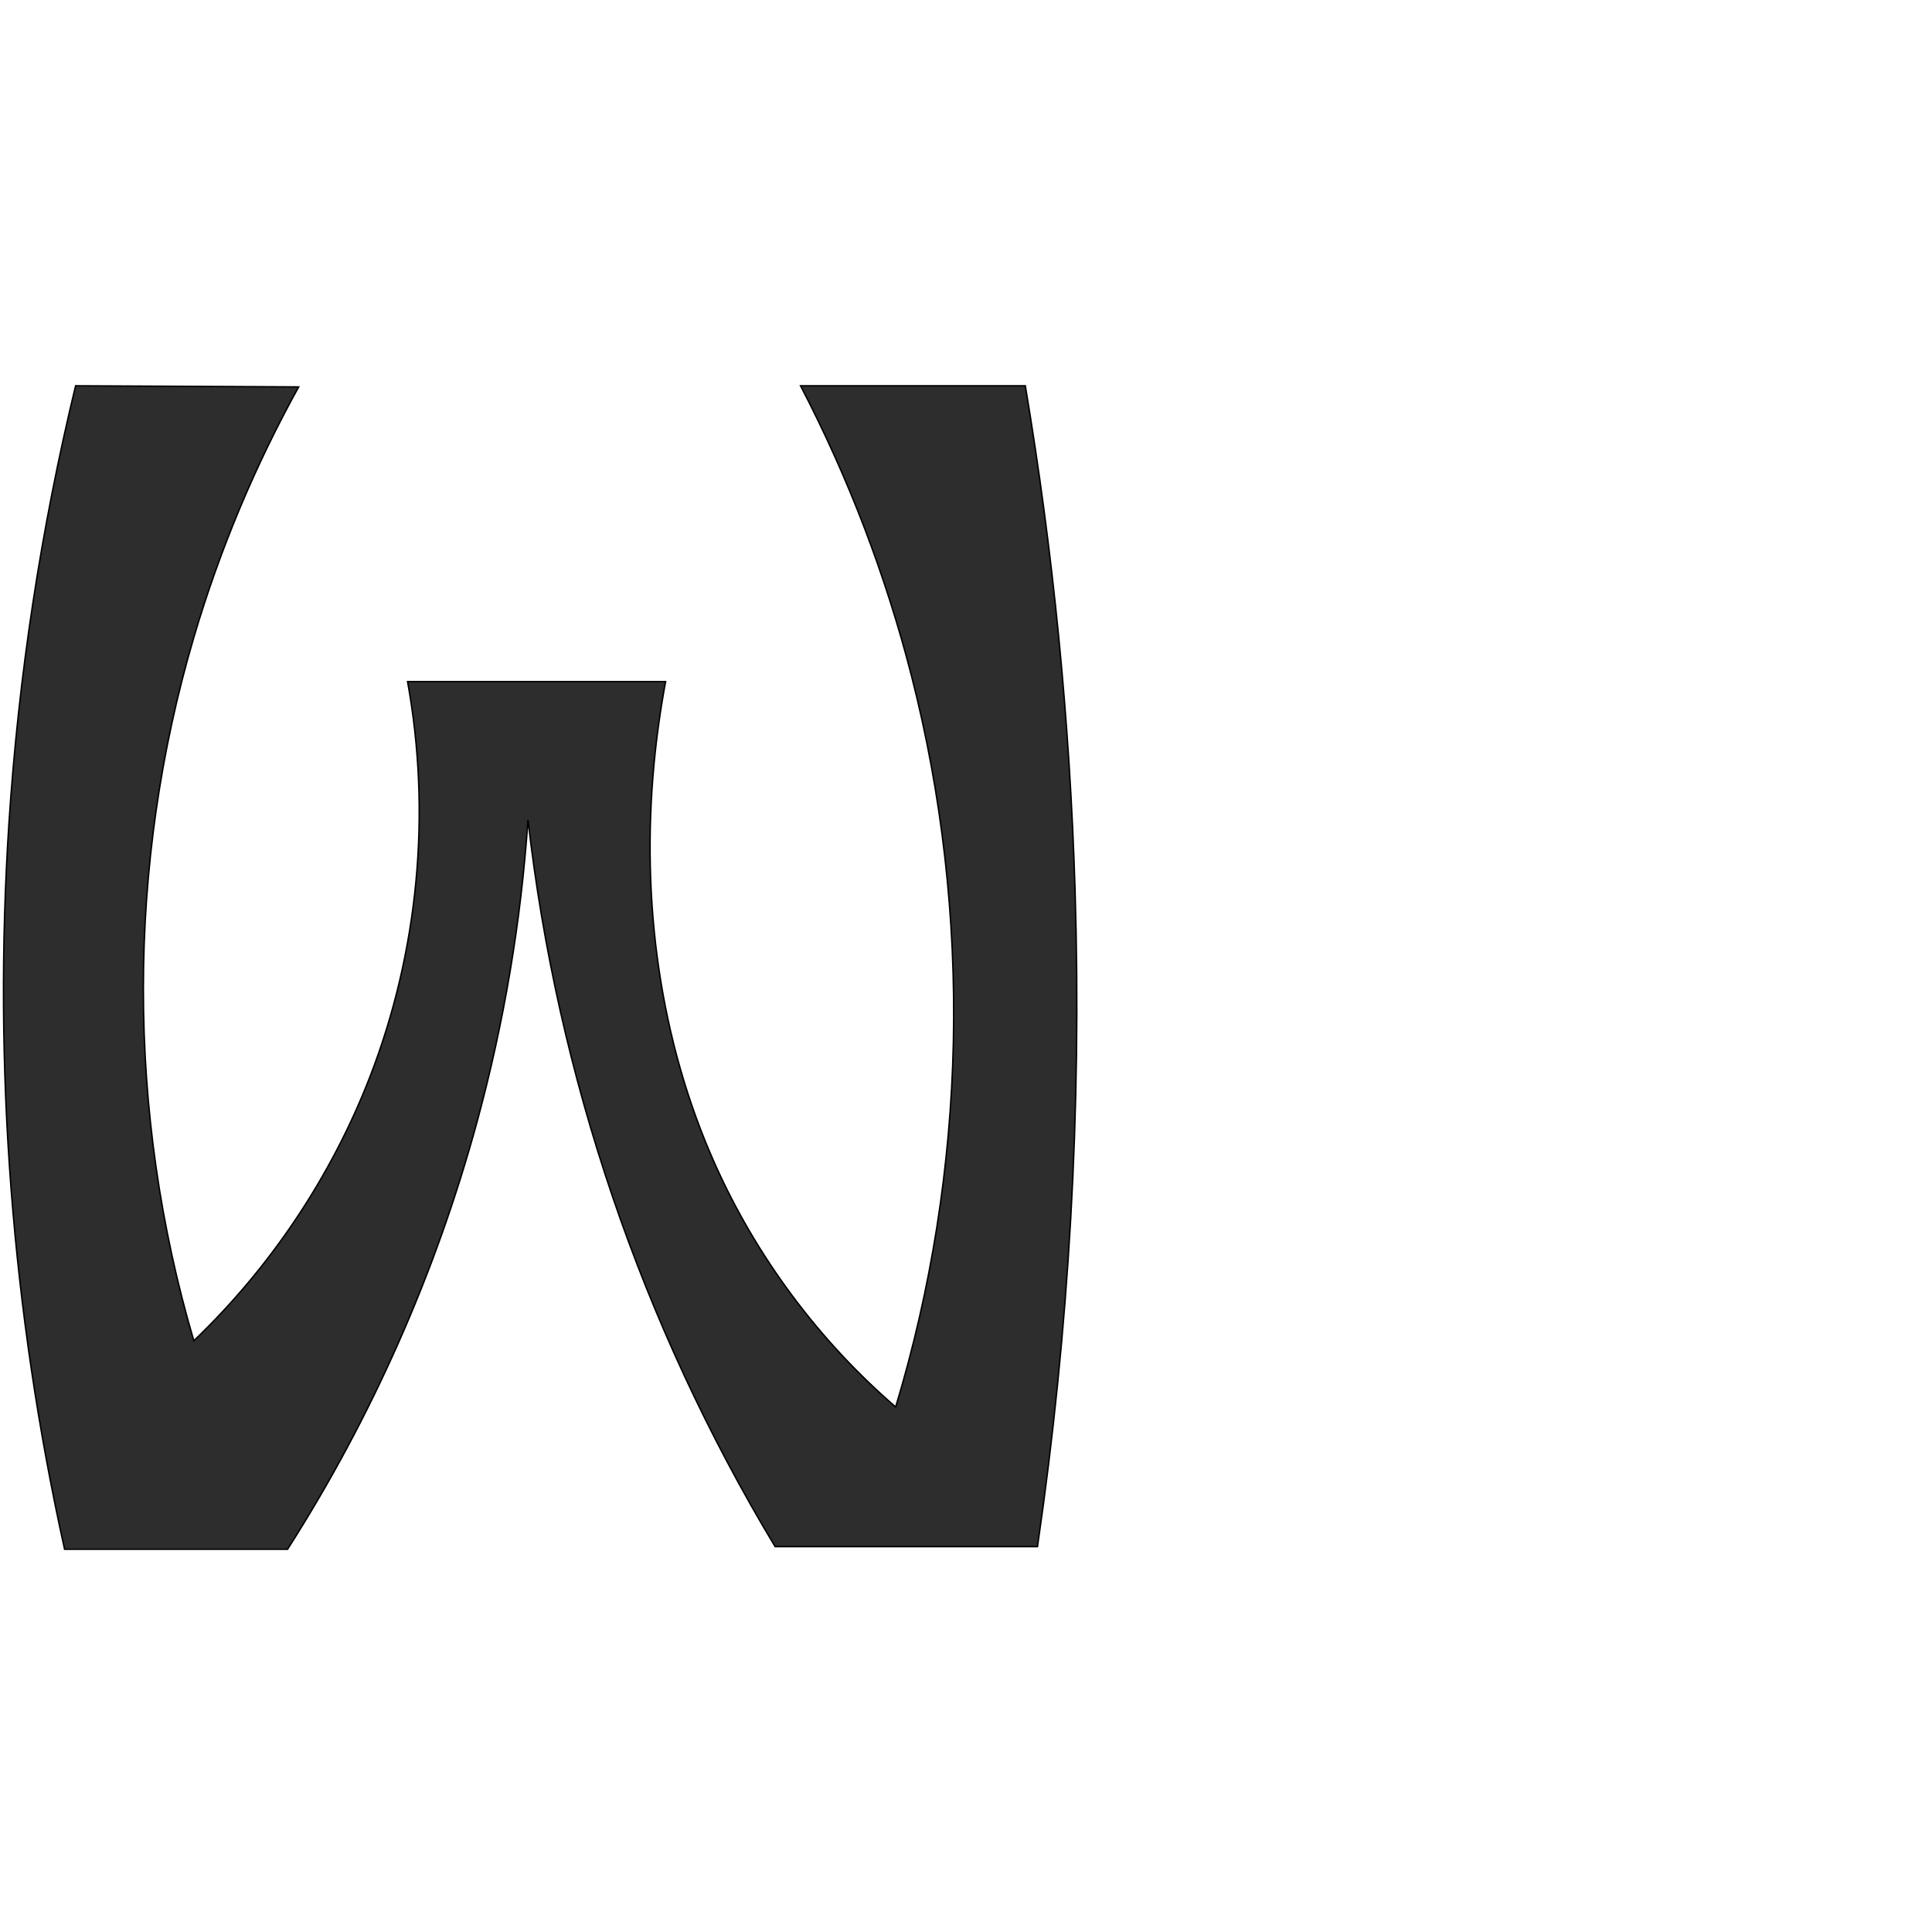
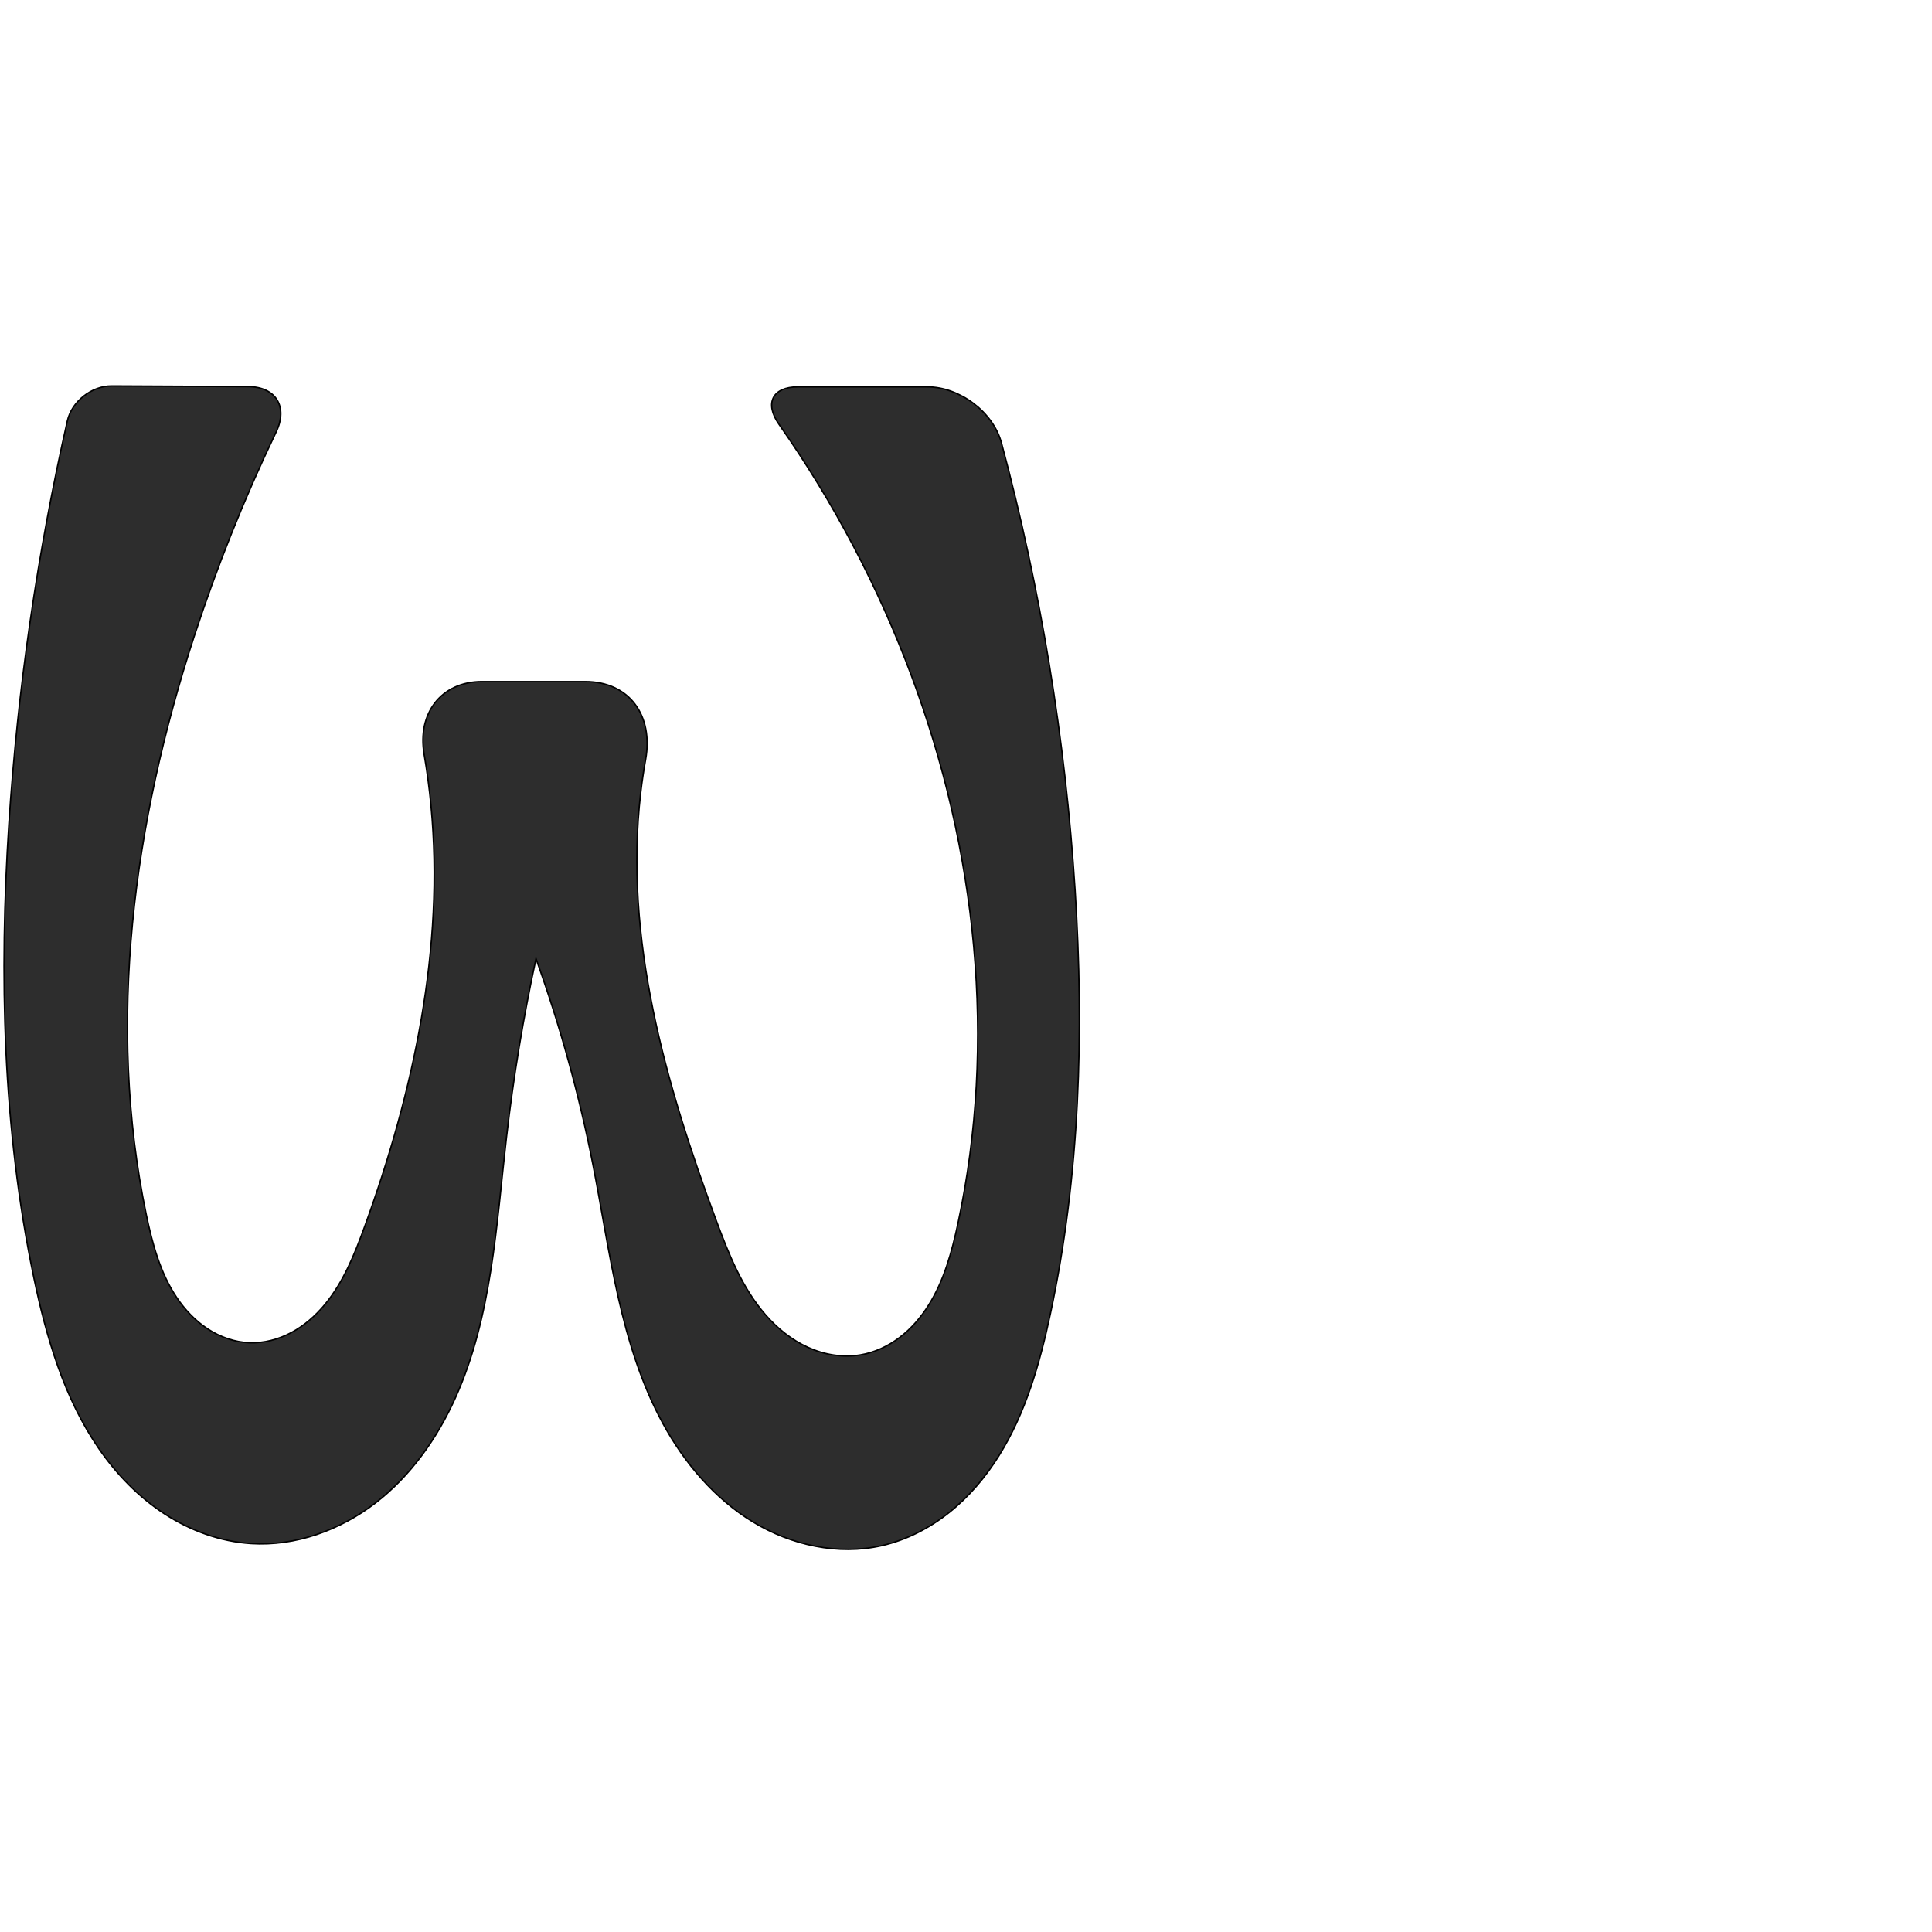
<svg xmlns="http://www.w3.org/2000/svg" xml:space="preserve" width="1000" height="1000" version="1.1" style="clip-rule:evenodd;fill-rule:evenodd;image-rendering:optimizeQuality;shape-rendering:geometricPrecision;text-rendering:geometricPrecision" viewBox="0 0 1000 1000" id="svg10">
  <defs id="defs4">
    <style type="text/css" id="style2">
   
    .fil0 {fill:#EF7F1A;fill-rule:nonzero}
   
  </style>
  </defs>
-   <path style="clip-rule:evenodd;fill:#2d2d2d;fill-rule:nonzero;stroke:#000000;stroke-width:0.741px;stroke-linecap:butt;stroke-linejoin:miter;stroke-opacity:1;image-rendering:optimizeQuality;shape-rendering:geometricPrecision;text-rendering:geometricPrecision" d="M 154.596,200.257 39.13,199.678 C 21.158,274.029 9.597,349.928 4.619,426.258 -3.583,551.996 6.152,678.89 33.436,801.906 H 148.836 c 43.663,-68.326 76.888,-143.309 98.171,-221.552 13.858,-50.947 22.673,-103.265 26.274,-155.94 7.592,66.386 22.323,131.953 43.858,195.206 21.472,63.068 49.705,123.831 84.061,180.913 h 135.795 c 16.414,-112.37 22.935,-226.184 19.462,-339.694 -2.677,-87.502 -11.287,-174.822 -25.75,-261.161 H 414.366 c 24.784,47.63 44.09,98.109 57.414,150.121 31.704,123.755 28.838,256.176 -8.191,378.443 -39.745,-34.331 -71.855,-77.452 -93.358,-125.368 -28.967,-64.551 -38.385,-137.06 -31.7,-207.496 1.355,-14.278 3.354,-28.496 5.99,-42.594 H 210.952 c 12.396,68.154 5.613,139.692 -19.372,204.302 -19.938,51.56 -51.333,98.652 -91.258,136.887 -34.846,-118.122 -34.807,-246.305 0.111,-364.406 13.276,-44.904 31.474,-88.35 54.163,-129.311 z" id="path115" />
+   <path style="clip-rule:evenodd;fill:#2d2d2d;fill-rule:nonzero;stroke:#000000;stroke-width:0.741px;stroke-linecap:butt;stroke-linejoin:miter;stroke-opacity:1;image-rendering:optimizeQuality;shape-rendering:geometricPrecision;text-rendering:geometricPrecision" d="M 128.443,200.126 57.776,199.771 C 47.478,199.72 37.155,207.789 34.875,217.832 19.32,286.365 9.19,356.13 4.619,426.258 -0.491,504.648 1.397,583.95 17.42,660.855 c 6.524,31.314 15.667,62.779 33.864,89.085 9.099,13.153 20.429,24.868 33.831,33.594 13.403,8.726 28.922,14.395 44.883,15.401 23.001,1.449 46.054,-6.935 64.321,-20.987 18.267,-14.052 31.963,-33.469 41.412,-54.489 18.898,-42.04 21.155,-89.304 26.449,-135.092 3.578,-30.947 8.669,-61.718 15.25,-92.168 12.493,34.745 22.357,70.434 29.481,106.663 8.964,45.591 13.968,93.157 36.216,133.948 11.124,20.396 26.651,38.759 46.487,50.852 19.836,12.093 44.197,17.501 66.848,12.337 12.73,-2.902 24.634,-9.023 34.847,-17.158 10.213,-8.134 18.766,-18.249 25.695,-29.315 13.859,-22.132 21.15,-47.713 26.613,-73.248 15.38,-71.878 17.549,-146.086 12.839,-219.44 C 551.438,382.66 538.652,304.982 518.369,229.313 514.052,213.209 496.666,200.257 479.994,200.257 H 413.016 c -13.262,0 -17.43,8.507 -9.811,19.361 28.256,40.25 51.372,84.109 68.575,130.181 33.624,90.049 44.267,189.493 24.055,283.466 -3.165,14.715 -7.177,29.529 -15.18,42.276 -4.002,6.374 -8.992,12.172 -14.986,16.723 -5.994,4.551 -13.015,7.828 -20.439,9.059 -9.118,1.511 -18.625,-0.118 -27.042,-3.938 -8.417,-3.819 -15.775,-9.759 -21.857,-16.719 -12.164,-13.919 -19.137,-31.518 -25.579,-48.845 -26.376,-70.945 -47.912,-146.289 -39.134,-221.468 0.674,-5.772 1.526,-11.524 2.554,-17.244 4.067,-22.63 -8.306,-40.325 -31.32,-40.325 h -53.32 c -21.307,0 -33.615,16.607 -30.003,37.596 1.508,8.765 2.69,17.586 3.541,26.439 7.099,73.864 -8.988,148.34 -34.336,218.081 -5.172,14.229 -10.885,28.585 -20.529,40.255 -4.822,5.835 -10.612,10.932 -17.279,14.517 -6.667,3.585 -14.236,5.619 -21.8,5.336 -7.682,-0.287 -15.19,-2.958 -21.623,-7.165 -6.433,-4.208 -11.817,-9.913 -16.091,-16.302 C 82.864,658.763 78.802,643.553 75.668,628.502 55.049,529.497 69.114,425.727 100.433,329.568 c 11.789,-36.195 25.991,-71.603 42.478,-105.914 6.256,-13.019 -0.024,-23.456 -14.468,-23.528 z" id="path115" />
</svg>
